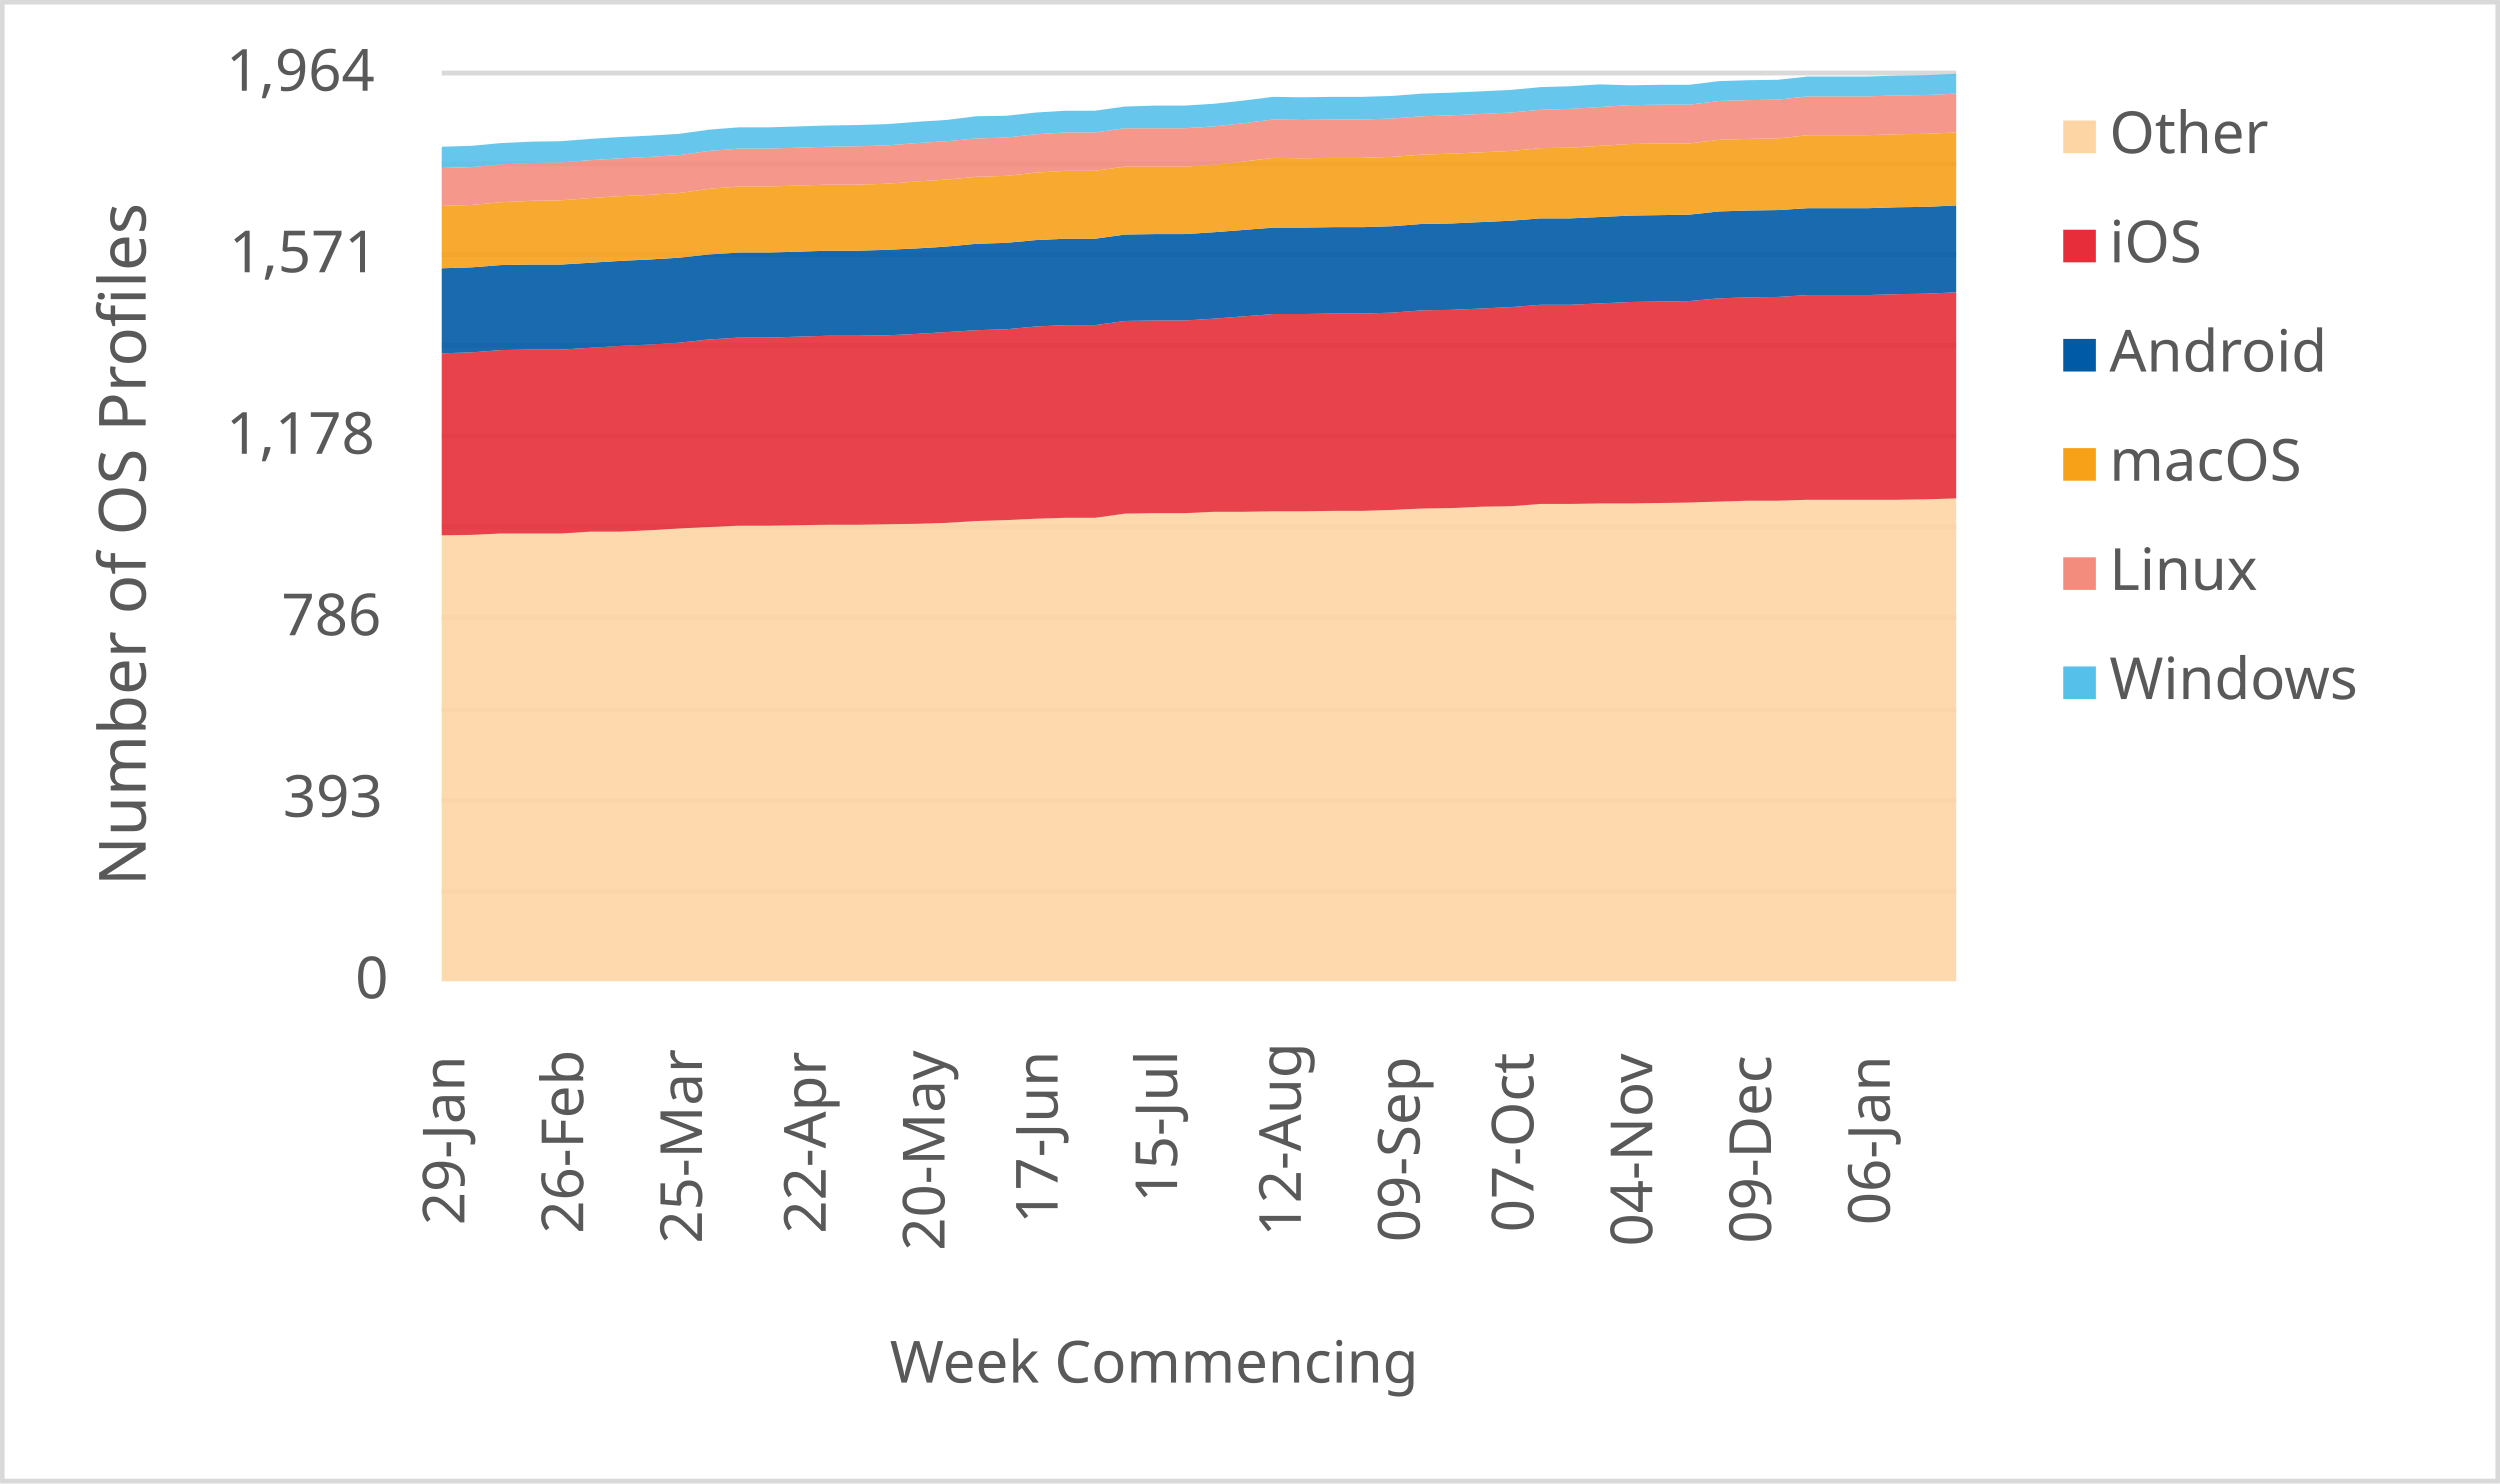
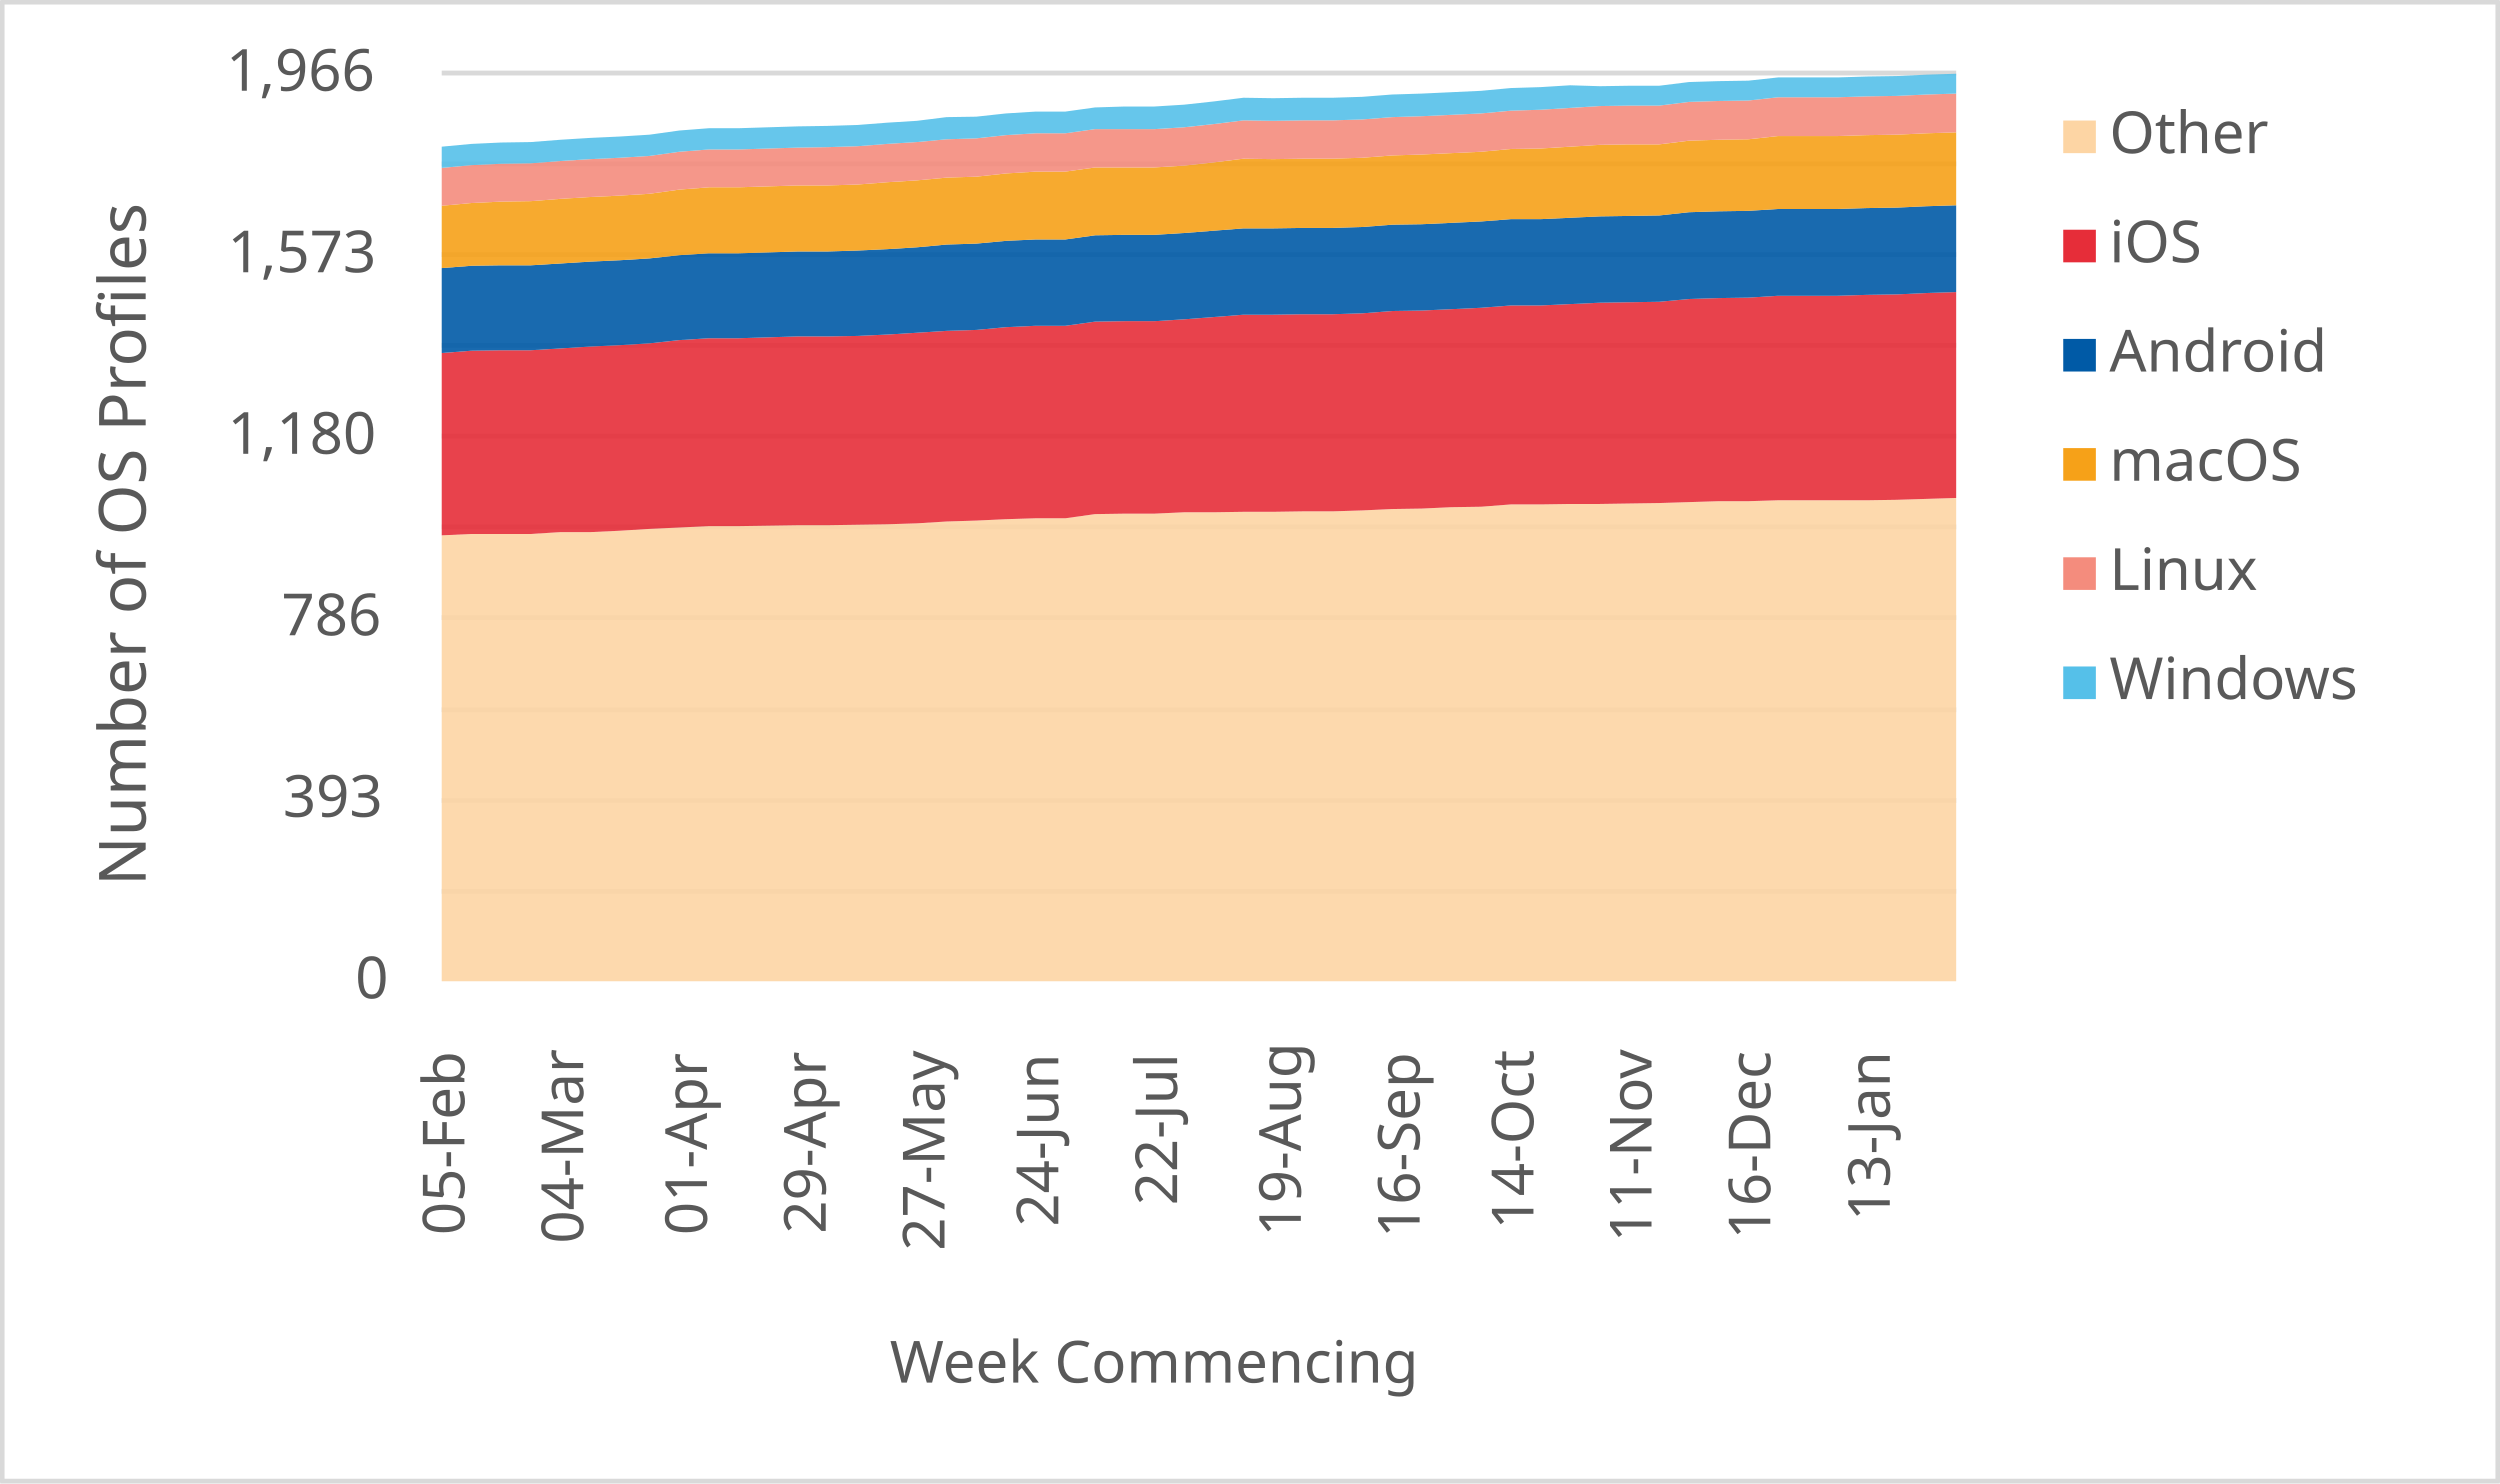
<svg xmlns="http://www.w3.org/2000/svg" width="1763" height="1046" xml:space="preserve" overflow="hidden">
  <defs>
    <clipPath id="clip0">
      <rect x="2917" y="346" width="1763" height="1046" />
    </clipPath>
  </defs>
  <g clip-path="url(#clip0)" transform="translate(-2917 -346)">
    <rect x="2918" y="347" width="1760" height="1043" fill="#FFFFFF" />
    <g>
      <path d="    M3228.5 974.532 4296.5 974.532    M3228.5 910.53 4296.5 910.53    M3228.5 846.528 4296.5 846.528    M3228.5 781.526 4296.5 781.526    M3228.5 717.524 4296.5 717.524    M3228.5 653.522 4296.5 653.522    M3228.5 589.52 4296.5 589.52    M3228.5 525.517 4296.5 525.517    M3228.5 461.515 4296.5 461.515    M3228.5 397.5 4296.5 397.5" stroke="#D9D9D9" stroke-width="3.438" stroke-linejoin="round" stroke-miterlimit="10" fill="none" />
    </g>
    <g>
      <path d="M 1038.5 4296.5 1038.5" stroke="#D9D9D9" stroke-width="3.438" stroke-linejoin="round" stroke-miterlimit="10" fill="none" fill-rule="evenodd" />
    </g>
    <g>
-       <text fill="#595959" font-family="Verdana,sans-serif" font-weight="400" font-size="41" transform="matrix(6.12323e-17 -1 1 6.12323e-17 3244.5 1210)">29-Jan</text>
+       <text fill="#595959" font-family="Verdana,sans-serif" font-weight="400" font-size="41" transform="matrix(6.12323e-17 -1 1 6.12323e-17 3244.5 1217)">05-Feb</text>
    </g>
    <g>
-       <text fill="#595959" font-family="Verdana,sans-serif" font-weight="400" font-size="41" transform="matrix(6.12323e-17 -1 1 6.12323e-17 3328.265 1216)">26-Feb</text>
+       <text fill="#595959" font-family="Verdana,sans-serif" font-weight="400" font-size="41" transform="matrix(6.12323e-17 -1 1 6.12323e-17 3328.265 1223)">04-Mar</text>
    </g>
    <g>
-       <text fill="#595959" font-family="Verdana,sans-serif" font-weight="400" font-size="41" transform="matrix(6.12323e-17 -1 1 6.12323e-17 3412.029 1223)">25-Mar</text>
+       <text fill="#595959" font-family="Verdana,sans-serif" font-weight="400" font-size="41" transform="matrix(6.12323e-17 -1 1 6.12323e-17 3415.529 1217)">01-Apr</text>
    </g>
    <g>
-       <text fill="#595959" font-family="Verdana,sans-serif" font-weight="400" font-size="41" transform="matrix(6.12323e-17 -1 1 6.12323e-17 3499.294 1216)">22-Apr</text>
+       <text fill="#595959" font-family="Verdana,sans-serif" font-weight="400" font-size="41" transform="matrix(6.12323e-17 -1 1 6.12323e-17 3499.294 1216)">29-Apr</text>
    </g>
    <g>
-       <text fill="#595959" font-family="Verdana,sans-serif" font-weight="400" font-size="41" transform="matrix(6.12323e-17 -1 1 6.12323e-17 3583.059 1228)">20-May</text>
+       <text fill="#595959" font-family="Verdana,sans-serif" font-weight="400" font-size="41" transform="matrix(6.12323e-17 -1 1 6.12323e-17 3583.059 1228)">27-May</text>
    </g>
    <g>
-       <text fill="#595959" font-family="Verdana,sans-serif" font-weight="400" font-size="41" transform="matrix(6.12323e-17 -1 1 6.12323e-17 3662.824 1209)">17-Jun</text>
+       <text fill="#595959" font-family="Verdana,sans-serif" font-weight="400" font-size="41" transform="matrix(6.12323e-17 -1 1 6.12323e-17 3663.324 1211)">24-Jun</text>
    </g>
    <g>
-       <text fill="#595959" font-family="Verdana,sans-serif" font-weight="400" font-size="41" transform="matrix(6.12323e-17 -1 1 6.12323e-17 3747.088 1194)">15-Jul</text>
+       <text fill="#595959" font-family="Verdana,sans-serif" font-weight="400" font-size="41" transform="matrix(6.12323e-17 -1 1 6.12323e-17 3747.088 1196)">22-Jul</text>
    </g>
    <g>
-       <text fill="#595959" font-family="Verdana,sans-serif" font-weight="400" font-size="41" transform="matrix(6.12323e-17 -1 1 6.12323e-17 3834.353 1218)">12-Aug</text>
+       <text fill="#595959" font-family="Verdana,sans-serif" font-weight="400" font-size="41" transform="matrix(6.12323e-17 -1 1 6.12323e-17 3834.353 1218)">19-Aug</text>
    </g>
    <g>
-       <text fill="#595959" font-family="Verdana,sans-serif" font-weight="400" font-size="41" transform="matrix(6.12323e-17 -1 1 6.12323e-17 3918.118 1222)">09-Sep</text>
+       <text fill="#595959" font-family="Verdana,sans-serif" font-weight="400" font-size="41" transform="matrix(6.12323e-17 -1 1 6.12323e-17 3918.118 1219)">16-Sep</text>
    </g>
    <g>
-       <text fill="#595959" font-family="Verdana,sans-serif" font-weight="400" font-size="41" transform="matrix(6.12323e-17 -1 1 6.12323e-17 3998.382 1215)">07-Oct</text>
+       <text fill="#595959" font-family="Verdana,sans-serif" font-weight="400" font-size="41" transform="matrix(6.12323e-17 -1 1 6.12323e-17 3998.382 1213)">14-Oct</text>
    </g>
    <g>
-       <text fill="#595959" font-family="Verdana,sans-serif" font-weight="400" font-size="41" transform="matrix(6.12323e-17 -1 1 6.12323e-17 4082.147 1225)">04-Nov</text>
+       <text fill="#595959" font-family="Verdana,sans-serif" font-weight="400" font-size="41" transform="matrix(6.12323e-17 -1 1 6.12323e-17 4081.647 1222)">11-Nov</text>
    </g>
    <g>
-       <text fill="#595959" font-family="Verdana,sans-serif" font-weight="400" font-size="41" transform="matrix(6.12323e-17 -1 1 6.12323e-17 4165.912 1223)">09-Dec</text>
+       <text fill="#595959" font-family="Verdana,sans-serif" font-weight="400" font-size="41" transform="matrix(6.12323e-17 -1 1 6.12323e-17 4165.412 1220)">16-Dec</text>
    </g>
    <g>
-       <text fill="#595959" font-family="Verdana,sans-serif" font-weight="400" font-size="41" transform="matrix(6.12323e-17 -1 1 6.12323e-17 4249.676 1210)">06-Jan</text>
+       <text fill="#595959" font-family="Verdana,sans-serif" font-weight="400" font-size="41" transform="matrix(6.12323e-17 -1 1 6.12323e-17 4249.676 1207)">13-Jan</text>
    </g>
    <g>
      <text fill="#595959" font-family="Verdana,sans-serif" font-weight="400" font-size="41" transform="matrix(1 0 0 1 3167.5 1050)">0</text>
    </g>
    <g>
      <text fill="#595959" font-family="Verdana,sans-serif" font-weight="400" font-size="41" transform="matrix(1 0 0 1 3116.5 922)">393</text>
    </g>
    <g>
      <text fill="#595959" font-family="Verdana,sans-serif" font-weight="400" font-size="41" transform="matrix(1 0 0 1 3115.5 794)">786</text>
    </g>
    <g>
-       <text fill="#595959" font-family="Verdana,sans-serif" font-weight="400" font-size="41" transform="matrix(1 0 0 1 3076.5 666)">1,178</text>
+       <text fill="#595959" font-family="Verdana,sans-serif" font-weight="400" font-size="41" transform="matrix(1 0 0 1 3077.5 666)">1,180</text>
    </g>
    <g>
-       <text fill="#595959" font-family="Verdana,sans-serif" font-weight="400" font-size="41" transform="matrix(1 0 0 1 3078.5 538)">1,571</text>
+       <text fill="#595959" font-family="Verdana,sans-serif" font-weight="400" font-size="41" transform="matrix(1 0 0 1 3077.5 538)">1,573</text>
    </g>
    <g>
-       <text fill="#595959" font-family="Verdana,sans-serif" font-weight="400" font-size="41" transform="matrix(1 0 0 1 3076.5 410)">1,964</text>
+       <text fill="#595959" font-family="Verdana,sans-serif" font-weight="400" font-size="41" transform="matrix(1 0 0 1 3076.5 410)">1,966</text>
    </g>
    <g>
      <text fill="#595959" font-family="Verdana,sans-serif" font-weight="400" font-size="41" transform="matrix(1 0 0 1 3544.5 1321)">Week Commencing</text>
    </g>
    <g>
      <text fill="#595959" font-family="Verdana,sans-serif" font-weight="400" font-size="46" transform="matrix(6.12323e-17 -1 1 6.12323e-17 3019.73 970.75)">Number of OS Profiles</text>
    </g>
    <rect x="2918.5" y="347.5" width="1760" height="1043" stroke="#D9D9D9" stroke-width="3.438" stroke-linejoin="round" stroke-miterlimit="10" fill="none" />
    <g>
-       <path d="M3228.5 1038 3249.441 1038 3270.382 1038 3291.324 1038 3312.265 1038 3333.206 1038 3354.147 1038 3375.088 1038 3396.029 1038 3416.971 1038 3437.912 1038 3458.853 1038 3479.794 1038 3500.735 1038 3521.676 1038 3542.618 1038 3563.559 1038 3584.5 1038 3605.441 1038 3626.382 1038 3647.324 1038 3668.265 1038 3689.206 1038 3710.147 1038 3731.088 1038 3752.029 1038 3772.971 1038 3793.912 1038 3814.853 1038 3835.794 1038 3856.735 1038 3877.676 1038 3898.618 1038 3919.559 1038 3940.5 1038 3961.441 1038 3982.382 1038 4003.324 1038 4024.265 1038 4045.206 1038 4066.147 1038 4087.088 1038 4108.029 1038 4128.971 1038 4149.912 1038 4170.853 1038 4191.794 1038 4212.735 1038 4233.676 1038 4254.618 1038 4275.559 1038 4296.5 1038 4296.5 697.47 4275.559 698.122 4254.618 698.448 4233.676 698.448 4212.735 698.448 4191.794 698.448 4170.853 699.1 4149.912 699.1 4128.971 699.752 4108.029 700.403 4087.088 700.729 4066.147 701.055 4045.206 701.055 4024.265 701.381 4003.324 701.381 3982.382 703.01 3961.441 703.336 3940.5 704.314 3919.559 704.64 3898.618 705.617 3877.676 706.269 3856.735 706.269 3835.794 706.595 3814.853 706.595 3793.912 706.921 3772.971 706.921 3752.029 707.898 3731.088 707.898 3710.147 708.224 3689.206 711.157 3668.265 711.157 3647.324 711.809 3626.382 712.786 3605.441 713.438 3584.5 714.741 3563.559 715.393 3542.618 715.719 3521.676 716.045 3500.735 716.045 3479.794 716.371 3458.853 716.697 3437.912 716.697 3416.971 717.674 3396.029 718.652 3375.088 719.955 3354.147 720.933 3333.206 720.933 3312.265 722.236 3291.324 722.236 3270.382 722.236 3249.441 723.214 3228.5 723.54 3228.5 1038Z" fill="#fdd5a4" opacity="0.9" />
+       <path d="M3228.5 1038 3249.441 1038 3270.382 1038 3291.324 1038 3312.265 1038 3333.206 1038 3354.147 1038 3375.088 1038 3396.029 1038 3416.971 1038 3437.912 1038 3458.853 1038 3479.794 1038 3500.735 1038 3521.676 1038 3542.618 1038 3563.559 1038 3584.5 1038 3605.441 1038 3626.382 1038 3647.324 1038 3668.265 1038 3689.206 1038 3710.147 1038 3731.088 1038 3752.029 1038 3772.971 1038 3793.912 1038 3814.853 1038 3835.794 1038 3856.735 1038 3877.676 1038 3898.618 1038 3919.559 1038 3940.5 1038 3961.441 1038 3982.382 1038 4003.324 1038 4024.265 1038 4045.206 1038 4066.147 1038 4087.088 1038 4108.029 1038 4128.971 1038 4149.912 1038 4170.853 1038 4191.794 1038 4212.735 1038 4233.676 1038 4254.618 1038 4275.559 1038 4296.5 1038 4296.5 697.166 4275.559 697.817 4254.618 698.468 4233.676 698.793 4212.735 698.793 4191.794 698.793 4170.853 698.793 4149.912 699.445 4128.971 699.445 4108.029 700.096 4087.088 700.747 4066.147 701.072 4045.206 701.398 4024.265 701.398 4003.324 701.723 3982.382 701.723 3961.441 703.351 3940.5 703.677 3919.559 704.653 3898.618 704.979 3877.676 705.955 3856.735 706.606 3835.794 706.606 3814.853 706.932 3793.912 706.932 3772.971 707.257 3752.029 707.257 3731.088 708.234 3710.147 708.234 3689.206 708.56 3668.265 711.489 3647.324 711.489 3626.382 712.14 3605.441 713.117 3584.5 713.768 3563.559 715.07 3542.618 715.721 3521.676 716.047 3500.735 716.372 3479.794 716.372 3458.853 716.698 3437.912 717.023 3416.971 717.023 3396.029 718 3375.088 718.977 3354.147 720.279 3333.206 721.255 3312.265 721.255 3291.324 722.557 3270.382 722.557 3249.441 722.557 3228.5 723.534 3228.5 1038Z" fill="#fdd5a4" opacity="0.9" />
    </g>
    <g>
-       <path d="M3228.5 723.54 3249.441 723.214 3270.382 722.236 3291.324 722.236 3312.265 722.236 3333.206 720.933 3354.147 720.933 3375.088 719.955 3396.029 718.652 3416.971 717.674 3437.912 716.697 3458.853 716.697 3479.794 716.371 3500.735 716.045 3521.676 716.045 3542.618 715.719 3563.559 715.393 3584.5 714.741 3605.441 713.438 3626.382 712.786 3647.324 711.809 3668.265 711.157 3689.206 711.157 3710.147 708.224 3731.088 707.898 3752.029 707.898 3772.971 706.921 3793.912 706.921 3814.853 706.595 3835.794 706.595 3856.735 706.269 3877.676 706.269 3898.618 705.617 3919.559 704.64 3940.5 704.314 3961.441 703.336 3982.382 703.01 4003.324 701.381 4024.265 701.381 4045.206 701.055 4066.147 701.055 4087.088 700.729 4108.029 700.403 4128.971 699.752 4149.912 699.1 4170.853 699.1 4191.794 698.448 4212.735 698.448 4233.676 698.448 4254.618 698.448 4275.559 698.122 4296.5 697.47 4296.5 552.134 4275.559 553.112 4254.618 553.438 4233.676 554.09 4212.735 554.09 4191.794 554.09 4170.853 555.393 4149.912 555.719 4128.971 556.371 4108.029 558.326 4087.088 558.652 4066.147 558.978 4045.206 559.955 4024.265 560.933 4003.324 560.933 3982.382 562.562 3961.441 563.54 3940.5 564.517 3919.559 564.843 3898.618 566.473 3877.676 567.124 3856.735 567.124 3835.794 567.45 3814.853 567.45 3793.912 569.079 3772.971 570.709 3752.029 572.012 3731.088 572.012 3710.147 572.338 3689.206 575.271 3668.265 575.271 3647.324 576.248 3626.382 578.204 3605.441 578.855 3584.5 580.159 3563.559 581.462 3542.618 582.44 3521.676 582.766 3500.735 582.766 3479.794 583.418 3458.853 584.069 3437.912 584.069 3416.971 585.373 3396.029 587.654 3375.088 588.957 3354.147 589.935 3333.206 591.238 3312.265 592.542 3291.324 592.542 3270.382 592.868 3249.441 594.497 3228.5 595.149 3228.5 723.54Z" fill="#e62d39" opacity="0.9" />
+       <path d="M3228.5 723.534 3249.441 722.557 3270.382 722.557 3291.324 722.557 3312.265 721.255 3333.206 721.255 3354.147 720.279 3375.088 718.977 3396.029 718 3416.971 717.023 3437.912 717.023 3458.853 716.698 3479.794 716.372 3500.735 716.372 3521.676 716.047 3542.618 715.721 3563.559 715.07 3584.5 713.768 3605.441 713.117 3626.382 712.14 3647.324 711.489 3668.265 711.489 3689.206 708.56 3710.147 708.234 3731.088 708.234 3752.029 707.257 3772.971 707.257 3793.912 706.932 3814.853 706.932 3835.794 706.606 3856.735 706.606 3877.676 705.955 3898.618 704.979 3919.559 704.653 3940.5 703.677 3961.441 703.351 3982.382 701.723 4003.324 701.723 4024.265 701.398 4045.206 701.398 4066.147 701.072 4087.088 700.747 4108.029 700.096 4128.971 699.445 4149.912 699.445 4170.853 698.793 4191.794 698.793 4212.735 698.793 4233.676 698.793 4254.618 698.468 4275.559 697.817 4296.5 697.166 4296.5 551.978 4275.559 552.629 4254.618 553.605 4233.676 553.931 4212.735 554.582 4191.794 554.582 4170.853 554.582 4149.912 555.884 4128.971 556.21 4108.029 556.861 4087.088 558.814 4066.147 559.139 4045.206 559.465 4024.265 560.442 4003.324 561.418 3982.382 561.418 3961.441 563.046 3940.5 564.022 3919.559 564.999 3898.618 565.325 3877.676 566.952 3856.735 567.603 3835.794 567.603 3814.853 567.929 3793.912 567.929 3772.971 569.556 3752.029 571.184 3731.088 572.486 3710.147 572.486 3689.206 572.812 3668.265 575.742 3647.324 575.742 3626.382 576.718 3605.441 578.671 3584.5 579.322 3563.559 580.625 3542.618 581.927 3521.676 582.903 3500.735 583.229 3479.794 583.229 3458.853 583.88 3437.912 584.531 3416.971 584.531 3396.029 585.833 3375.088 588.112 3354.147 589.414 3333.206 590.391 3312.265 591.693 3291.324 592.995 3270.382 592.995 3249.441 593.32 3228.5 594.948 3228.5 723.534Z" fill="#e62d39" opacity="0.9" />
    </g>
    <g>
-       <path d="M3228.5 595.149 3249.441 594.497 3270.382 592.868 3291.324 592.542 3312.265 592.542 3333.206 591.238 3354.147 589.935 3375.088 588.957 3396.029 587.654 3416.971 585.373 3437.912 584.069 3458.853 584.069 3479.794 583.418 3500.735 582.766 3521.676 582.766 3542.618 582.44 3563.559 581.462 3584.5 580.159 3605.441 578.855 3626.382 578.204 3647.324 576.248 3668.265 575.271 3689.206 575.271 3710.147 572.338 3731.088 572.012 3752.029 572.012 3772.971 570.709 3793.912 569.079 3814.853 567.45 3835.794 567.45 3856.735 567.124 3877.676 567.124 3898.618 566.473 3919.559 564.843 3940.5 564.517 3961.441 563.54 3982.382 562.562 4003.324 560.933 4024.265 560.933 4045.206 559.955 4066.147 558.978 4087.088 558.652 4108.029 558.326 4128.971 556.371 4149.912 555.719 4170.853 555.393 4191.794 554.09 4212.735 554.09 4233.676 554.09 4254.618 553.438 4275.559 553.112 4296.5 552.134 4296.5 490.872 4275.559 491.849 4254.618 492.175 4233.676 492.827 4212.735 492.827 4191.794 492.827 4170.853 494.13 4149.912 494.456 4128.971 495.108 4108.029 497.389 4087.088 497.715 4066.147 498.041 4045.206 499.018 4024.265 499.996 4003.324 499.996 3982.382 501.625 3961.441 502.603 3940.5 503.58 3919.559 503.906 3898.618 505.536 3877.676 506.187 3856.735 506.187 3835.794 506.513 3814.853 506.513 3793.912 508.143 3772.971 509.772 3752.029 511.075 3731.088 511.075 3710.147 511.401 3689.206 514.334 3668.265 514.334 3647.324 515.312 3626.382 517.267 3605.441 517.919 3584.5 519.874 3563.559 521.177 3542.618 522.155 3521.676 522.807 3500.735 522.807 3479.794 523.458 3458.853 524.11 3437.912 524.11 3416.971 525.413 3396.029 527.695 3375.088 528.998 3354.147 529.976 3333.206 531.279 3312.265 532.582 3291.324 532.582 3270.382 532.908 3249.441 534.538 3228.5 535.189 3228.5 595.149Z" fill="#005aa6" opacity="0.9" />
+       <path d="M3228.5 594.948 3249.441 593.32 3270.382 592.995 3291.324 592.995 3312.265 591.693 3333.206 590.391 3354.147 589.414 3375.088 588.112 3396.029 585.833 3416.971 584.531 3437.912 584.531 3458.853 583.88 3479.794 583.229 3500.735 583.229 3521.676 582.903 3542.618 581.927 3563.559 580.625 3584.5 579.322 3605.441 578.671 3626.382 576.718 3647.324 575.742 3668.265 575.742 3689.206 572.812 3710.147 572.486 3731.088 572.486 3752.029 571.184 3772.971 569.556 3793.912 567.929 3814.853 567.929 3835.794 567.603 3856.735 567.603 3877.676 566.952 3898.618 565.325 3919.559 564.999 3940.5 564.022 3961.441 563.046 3982.382 561.418 4003.324 561.418 4024.265 560.442 4045.206 559.465 4066.147 559.139 4087.088 558.814 4108.029 556.861 4128.971 556.21 4149.912 555.884 4170.853 554.582 4191.794 554.582 4212.735 554.582 4233.676 553.931 4254.618 553.605 4275.559 552.629 4296.5 551.978 4296.5 490.777 4275.559 491.428 4254.618 492.405 4233.676 492.73 4212.735 493.381 4191.794 493.381 4170.853 493.381 4149.912 494.684 4128.971 495.009 4108.029 495.66 4087.088 497.939 4066.147 498.264 4045.206 498.59 4024.265 499.567 4003.324 500.543 3982.382 500.543 3961.441 502.171 3940.5 503.148 3919.559 504.124 3898.618 504.45 3877.676 506.077 3856.735 506.728 3835.794 506.728 3814.853 507.054 3793.912 507.054 3772.971 508.682 3752.029 510.309 3731.088 511.611 3710.147 511.611 3689.206 511.937 3668.265 514.867 3647.324 514.867 3626.382 515.843 3605.441 517.797 3584.5 518.448 3563.559 520.401 3542.618 521.703 3521.676 522.68 3500.735 523.331 3479.794 523.331 3458.853 523.982 3437.912 524.633 3416.971 524.633 3396.029 525.935 3375.088 528.214 3354.147 529.516 3333.206 530.492 3312.265 531.795 3291.324 533.097 3270.382 533.097 3249.441 533.422 3228.5 535.05 3228.5 594.948Z" fill="#005aa6" opacity="0.9" />
    </g>
    <g>
-       <path d="M3228.5 535.189 3249.441 534.538 3270.382 532.908 3291.324 532.582 3312.265 532.582 3333.206 531.279 3354.147 529.976 3375.088 528.998 3396.029 527.695 3416.971 525.413 3437.912 524.11 3458.853 524.11 3479.794 523.458 3500.735 522.807 3521.676 522.807 3542.618 522.155 3563.559 521.177 3584.5 519.874 3605.441 517.919 3626.382 517.267 3647.324 515.312 3668.265 514.334 3689.206 514.334 3710.147 511.401 3731.088 511.075 3752.029 511.075 3772.971 509.772 3793.912 508.143 3814.853 506.513 3835.794 506.513 3856.735 506.187 3877.676 506.187 3898.618 505.536 3919.559 503.906 3940.5 503.58 3961.441 502.603 3982.382 501.625 4003.324 499.996 4024.265 499.996 4045.206 499.018 4066.147 498.041 4087.088 497.715 4108.029 497.389 4128.971 495.108 4149.912 494.456 4170.853 494.13 4191.794 492.827 4212.735 492.827 4233.676 492.827 4254.618 492.175 4275.559 491.849 4296.5 490.872 4296.5 439.385 4275.559 440.363 4254.618 440.688 4233.676 441.34 4212.735 441.34 4191.794 441.34 4170.853 443.621 4149.912 443.947 4128.971 444.599 4108.029 447.206 4087.088 447.206 4066.147 447.532 4045.206 448.835 4024.265 450.138 4003.324 450.464 3982.382 452.42 3961.441 453.397 3940.5 454.375 3919.559 455.026 3898.618 456.656 3877.676 457.308 3856.735 457.308 3835.794 457.633 3814.853 457.308 3793.912 459.914 3772.971 462.196 3752.029 463.499 3731.088 463.499 3710.147 463.499 3689.206 466.432 3668.265 466.432 3647.324 467.735 3626.382 470.016 3605.441 470.668 3584.5 472.623 3563.559 473.927 3542.618 475.556 3521.676 476.208 3500.735 476.208 3479.794 476.859 3458.853 477.511 3437.912 477.511 3416.971 479.141 3396.029 482.073 3375.088 483.377 3354.147 484.354 3333.206 485.658 3312.265 487.287 3291.324 487.613 3270.382 488.591 3249.441 490.546 3228.5 491.198 3228.5 535.189Z" fill="#f6a118" opacity="0.9" />
+       <path d="M3228.5 535.05 3249.441 533.422 3270.382 533.097 3291.324 533.097 3312.265 531.795 3333.206 530.492 3354.147 529.516 3375.088 528.214 3396.029 525.935 3416.971 524.633 3437.912 524.633 3458.853 523.982 3479.794 523.331 3500.735 523.331 3521.676 522.68 3542.618 521.703 3563.559 520.401 3584.5 518.448 3605.441 517.797 3626.382 515.843 3647.324 514.867 3668.265 514.867 3689.206 511.937 3710.147 511.611 3731.088 511.611 3752.029 510.309 3772.971 508.682 3793.912 507.054 3814.853 507.054 3835.794 506.728 3856.735 506.728 3877.676 506.077 3898.618 504.45 3919.559 504.124 3940.5 503.148 3961.441 502.171 3982.382 500.543 4003.324 500.543 4024.265 499.567 4045.206 498.59 4066.147 498.264 4087.088 497.939 4108.029 495.66 4128.971 495.009 4149.912 494.684 4170.853 493.381 4191.794 493.381 4212.735 493.381 4233.676 492.73 4254.618 492.405 4275.559 491.428 4296.5 490.777 4296.5 439.343 4275.559 439.994 4254.618 440.97 4233.676 441.296 4212.735 441.947 4191.794 441.947 4170.853 441.947 4149.912 444.226 4128.971 444.551 4108.029 445.202 4087.088 447.807 4066.147 447.807 4045.206 448.132 4024.265 449.434 4003.324 450.737 3982.382 451.062 3961.441 453.015 3940.5 453.992 3919.559 454.968 3898.618 455.62 3877.676 457.247 3856.735 457.898 3835.794 457.898 3814.853 458.224 3793.912 457.898 3772.971 460.503 3752.029 462.781 3731.088 464.083 3710.147 464.083 3689.206 464.083 3668.265 467.013 3647.324 467.013 3626.382 468.315 3605.441 470.594 3584.5 471.245 3563.559 473.198 3542.618 474.501 3521.676 476.128 3500.735 476.779 3479.794 476.779 3458.853 477.43 3437.912 478.081 3416.971 478.081 3396.029 479.709 3375.088 482.639 3354.147 483.941 3333.206 484.918 3312.265 486.22 3291.324 487.847 3270.382 488.173 3249.441 489.15 3228.5 491.103 3228.5 535.05Z" fill="#f6a118" opacity="0.9" />
    </g>
    <g>
-       <path d="M3228.5 491.198 3249.441 490.546 3270.382 488.591 3291.324 487.613 3312.265 487.287 3333.206 485.658 3354.147 484.354 3375.088 483.377 3396.029 482.073 3416.971 479.141 3437.912 477.511 3458.853 477.511 3479.794 476.859 3500.735 476.208 3521.676 476.208 3542.618 475.556 3563.559 473.927 3584.5 472.623 3605.441 470.668 3626.382 470.016 3647.324 467.735 3668.265 466.432 3689.206 466.432 3710.147 463.499 3731.088 463.499 3752.029 463.499 3772.971 462.196 3793.912 459.914 3814.853 457.308 3835.794 457.633 3856.735 457.308 3877.676 457.308 3898.618 456.656 3919.559 455.026 3940.5 454.375 3961.441 453.397 3982.382 452.42 4003.324 450.464 4024.265 450.138 4045.206 448.835 4066.147 447.532 4087.088 447.206 4108.029 447.206 4128.971 444.599 4149.912 443.947 4170.853 443.621 4191.794 441.34 4212.735 441.34 4233.676 441.34 4254.618 440.688 4275.559 440.363 4296.5 439.385 4296.5 412.012 4275.559 412.99 4254.618 413.316 4233.676 413.967 4212.735 413.967 4191.794 413.967 4170.853 416.248 4149.912 416.574 4128.971 417.226 4108.029 419.833 4087.088 419.833 4066.147 420.159 4045.206 421.462 4024.265 422.766 4003.324 423.418 3982.382 425.373 3961.441 426.35 3940.5 427.328 3919.559 427.98 3898.618 429.609 3877.676 430.261 3856.735 430.261 3835.794 430.587 3814.853 430.261 3793.912 432.868 3772.971 435.149 3752.029 436.452 3731.088 436.452 3710.147 436.452 3689.206 439.385 3668.265 439.385 3647.324 440.688 3626.382 442.969 3605.441 443.621 3584.5 445.576 3563.559 446.88 3542.618 448.509 3521.676 449.161 3500.735 449.487 3479.794 450.138 3458.853 450.79 3437.912 450.79 3416.971 452.42 3396.029 455.352 3375.088 456.656 3354.147 457.633 3333.206 458.937 3312.265 460.566 3291.324 460.892 3270.382 461.87 3249.441 463.825 3228.5 464.477 3228.5 491.198Z" fill="#f48c7d" opacity="0.9" />
+       <path d="M3228.5 491.103 3249.441 489.15 3270.382 488.173 3291.324 487.847 3312.265 486.22 3333.206 484.918 3354.147 483.941 3375.088 482.639 3396.029 479.709 3416.971 478.081 3437.912 478.081 3458.853 477.43 3479.794 476.779 3500.735 476.779 3521.676 476.128 3542.618 474.501 3563.559 473.198 3584.5 471.245 3605.441 470.594 3626.382 468.315 3647.324 467.013 3668.265 467.013 3689.206 464.083 3710.147 464.083 3731.088 464.083 3752.029 462.781 3772.971 460.503 3793.912 457.898 3814.853 458.224 3835.794 457.898 3856.735 457.898 3877.676 457.247 3898.618 455.62 3919.559 454.968 3940.5 453.992 3961.441 453.015 3982.382 451.062 4003.324 450.737 4024.265 449.434 4045.206 448.132 4066.147 447.807 4087.088 447.807 4108.029 445.202 4128.971 444.551 4149.912 444.226 4170.853 441.947 4191.794 441.947 4212.735 441.947 4233.676 441.296 4254.618 440.97 4275.559 439.994 4296.5 439.343 4296.5 411.998 4275.559 412.649 4254.618 413.626 4233.676 413.951 4212.735 414.602 4191.794 414.602 4170.853 414.602 4149.912 416.881 4128.971 417.207 4108.029 417.858 4087.088 420.462 4066.147 420.462 4045.206 420.787 4024.265 422.09 4003.324 423.392 3982.382 424.043 3961.441 425.996 3940.5 426.973 3919.559 427.949 3898.618 428.6 3877.676 430.228 3856.735 430.879 3835.794 430.879 3814.853 431.204 3793.912 430.879 3772.971 433.483 3752.029 435.762 3731.088 437.064 3710.147 437.064 3689.206 437.064 3668.265 439.994 3647.324 439.994 3626.382 441.296 3605.441 443.575 3584.5 444.226 3563.559 446.179 3542.618 447.481 3521.676 449.109 3500.735 449.76 3479.794 450.085 3458.853 450.737 3437.912 451.388 3416.971 451.388 3396.029 453.015 3375.088 455.945 3354.147 457.247 3333.206 458.224 3312.265 459.526 3291.324 461.154 3270.382 461.479 3249.441 462.456 3228.5 464.409 3228.5 491.103Z" fill="#f48c7d" opacity="0.9" />
    </g>
    <g>
-       <path d="M3228.5 464.477 3249.441 463.825 3270.382 461.87 3291.324 460.892 3312.265 460.566 3333.206 458.937 3354.147 457.633 3375.088 456.656 3396.029 455.352 3416.971 452.42 3437.912 450.79 3458.853 450.79 3479.794 450.138 3500.735 449.487 3521.676 449.161 3542.618 448.509 3563.559 446.88 3584.5 445.576 3605.441 443.621 3626.382 442.969 3647.324 440.688 3668.265 439.385 3689.206 439.385 3710.147 436.452 3731.088 436.452 3752.029 436.452 3772.971 435.149 3793.912 432.868 3814.853 430.261 3835.794 430.587 3856.735 430.261 3877.676 430.261 3898.618 429.609 3919.559 427.98 3940.5 427.328 3961.441 426.35 3982.382 425.373 4003.324 423.418 4024.265 422.766 4045.206 421.462 4066.147 420.159 4087.088 419.833 4108.029 419.833 4128.971 417.226 4149.912 416.574 4170.853 416.248 4191.794 413.967 4212.735 413.967 4233.676 413.967 4254.618 413.316 4275.559 412.99 4296.5 412.012 4296.5 398 4275.559 398.978 4254.618 399.303 4233.676 399.955 4212.735 399.955 4191.794 399.955 4170.853 402.236 4149.912 402.562 4128.971 403.214 4108.029 405.821 4087.088 405.821 4066.147 406.147 4045.206 405.495 4024.265 406.798 4003.324 407.45 3982.382 409.405 3961.441 410.383 3940.5 411.36 3919.559 412.012 3898.618 413.642 3877.676 414.293 3856.735 414.293 3835.794 414.619 3814.853 414.293 3793.912 416.9 3772.971 419.181 3752.029 420.485 3731.088 420.485 3710.147 421.136 3689.206 424.069 3668.265 424.069 3647.324 425.373 3626.382 427.654 3605.441 427.98 3584.5 430.587 3563.559 431.89 3542.618 433.519 3521.676 434.171 3500.735 434.497 3479.794 435.149 3458.853 435.8 3437.912 435.8 3416.971 437.43 3396.029 440.363 3375.088 441.666 3354.147 442.644 3333.206 443.947 3312.265 445.576 3291.324 445.902 3270.382 446.88 3249.441 448.835 3228.5 449.487 3228.5 464.477Z" fill="#55c0e9" opacity="0.9" />
+       <path d="M3228.5 464.409 3249.441 462.456 3270.382 461.479 3291.324 461.154 3312.265 459.526 3333.206 458.224 3354.147 457.247 3375.088 455.945 3396.029 453.015 3416.971 451.388 3437.912 451.388 3458.853 450.737 3479.794 450.085 3500.735 449.76 3521.676 449.109 3542.618 447.481 3563.559 446.179 3584.5 444.226 3605.441 443.575 3626.382 441.296 3647.324 439.994 3668.265 439.994 3689.206 437.064 3710.147 437.064 3731.088 437.064 3752.029 435.762 3772.971 433.483 3793.912 430.879 3814.853 431.204 3835.794 430.879 3856.735 430.879 3877.676 430.228 3898.618 428.6 3919.559 427.949 3940.5 426.973 3961.441 425.996 3982.382 424.043 4003.324 423.392 4024.265 422.09 4045.206 420.787 4066.147 420.462 4087.088 420.462 4108.029 417.858 4128.971 417.207 4149.912 416.881 4170.853 414.602 4191.794 414.602 4212.735 414.602 4233.676 413.951 4254.618 413.626 4275.559 412.649 4296.5 411.998 4296.5 398 4275.559 398.651 4254.618 399.628 4233.676 399.953 4212.735 400.604 4191.794 400.604 4170.853 400.604 4149.912 402.883 4128.971 403.209 4108.029 403.86 4087.088 406.464 4066.147 406.464 4045.206 406.789 4024.265 406.138 4003.324 407.44 3982.382 408.092 3961.441 410.045 3940.5 411.021 3919.559 411.998 3898.618 412.649 3877.676 414.277 3856.735 414.928 3835.794 414.928 3814.853 415.253 3793.912 414.928 3772.971 417.532 3752.029 419.811 3731.088 421.113 3710.147 421.113 3689.206 421.764 3668.265 424.694 3647.324 424.694 3626.382 425.996 3605.441 428.275 3584.5 428.6 3563.559 431.204 3542.618 432.507 3521.676 434.134 3500.735 434.785 3479.794 435.111 3458.853 435.762 3437.912 436.413 3416.971 436.413 3396.029 438.041 3375.088 440.97 3354.147 442.273 3333.206 443.249 3312.265 444.551 3291.324 446.179 3270.382 446.505 3249.441 447.481 3228.5 449.434 3228.5 464.409Z" fill="#55c0e9" opacity="0.9" />
    </g>
    <g>
      <rect x="4372" y="431" width="23" height="23" fill="#fdd5a4" />
    </g>
    <g>
      <text fill="#595959" font-family="Verdana,sans-serif" font-weight="400" font-size="41" transform="matrix(1 0 0 1 4404.56 454)">Other</text>
    </g>
    <g>
      <rect x="4372" y="508" width="23" height="23" fill="#e62d39" />
    </g>
    <g>
      <text fill="#595959" font-family="Verdana,sans-serif" font-weight="400" font-size="41" transform="matrix(1 0 0 1 4404.56 531)">iOS</text>
    </g>
    <g>
      <rect x="4372" y="585" width="23" height="23" fill="#005aa6" />
    </g>
    <g>
      <text fill="#595959" font-family="Verdana,sans-serif" font-weight="400" font-size="41" transform="matrix(1 0 0 1 4404.56 608)">Android</text>
    </g>
    <g>
      <rect x="4372" y="662" width="23" height="23" fill="#f6a118" />
    </g>
    <g>
      <text fill="#595959" font-family="Verdana,sans-serif" font-weight="400" font-size="41" transform="matrix(1 0 0 1 4404.56 685)">macOS</text>
    </g>
    <g>
      <rect x="4372" y="739" width="23" height="23" fill="#f48c7d" />
    </g>
    <g>
      <text fill="#595959" font-family="Verdana,sans-serif" font-weight="400" font-size="41" transform="matrix(1 0 0 1 4404.56 762)">Linux</text>
    </g>
    <g>
      <rect x="4372" y="816" width="23" height="23" fill="#55c0e9" />
    </g>
    <g>
      <text fill="#595959" font-family="Verdana,sans-serif" font-weight="400" font-size="41" transform="matrix(1 0 0 1 4404.56 839)">Windows</text>
    </g>
  </g>
</svg>
